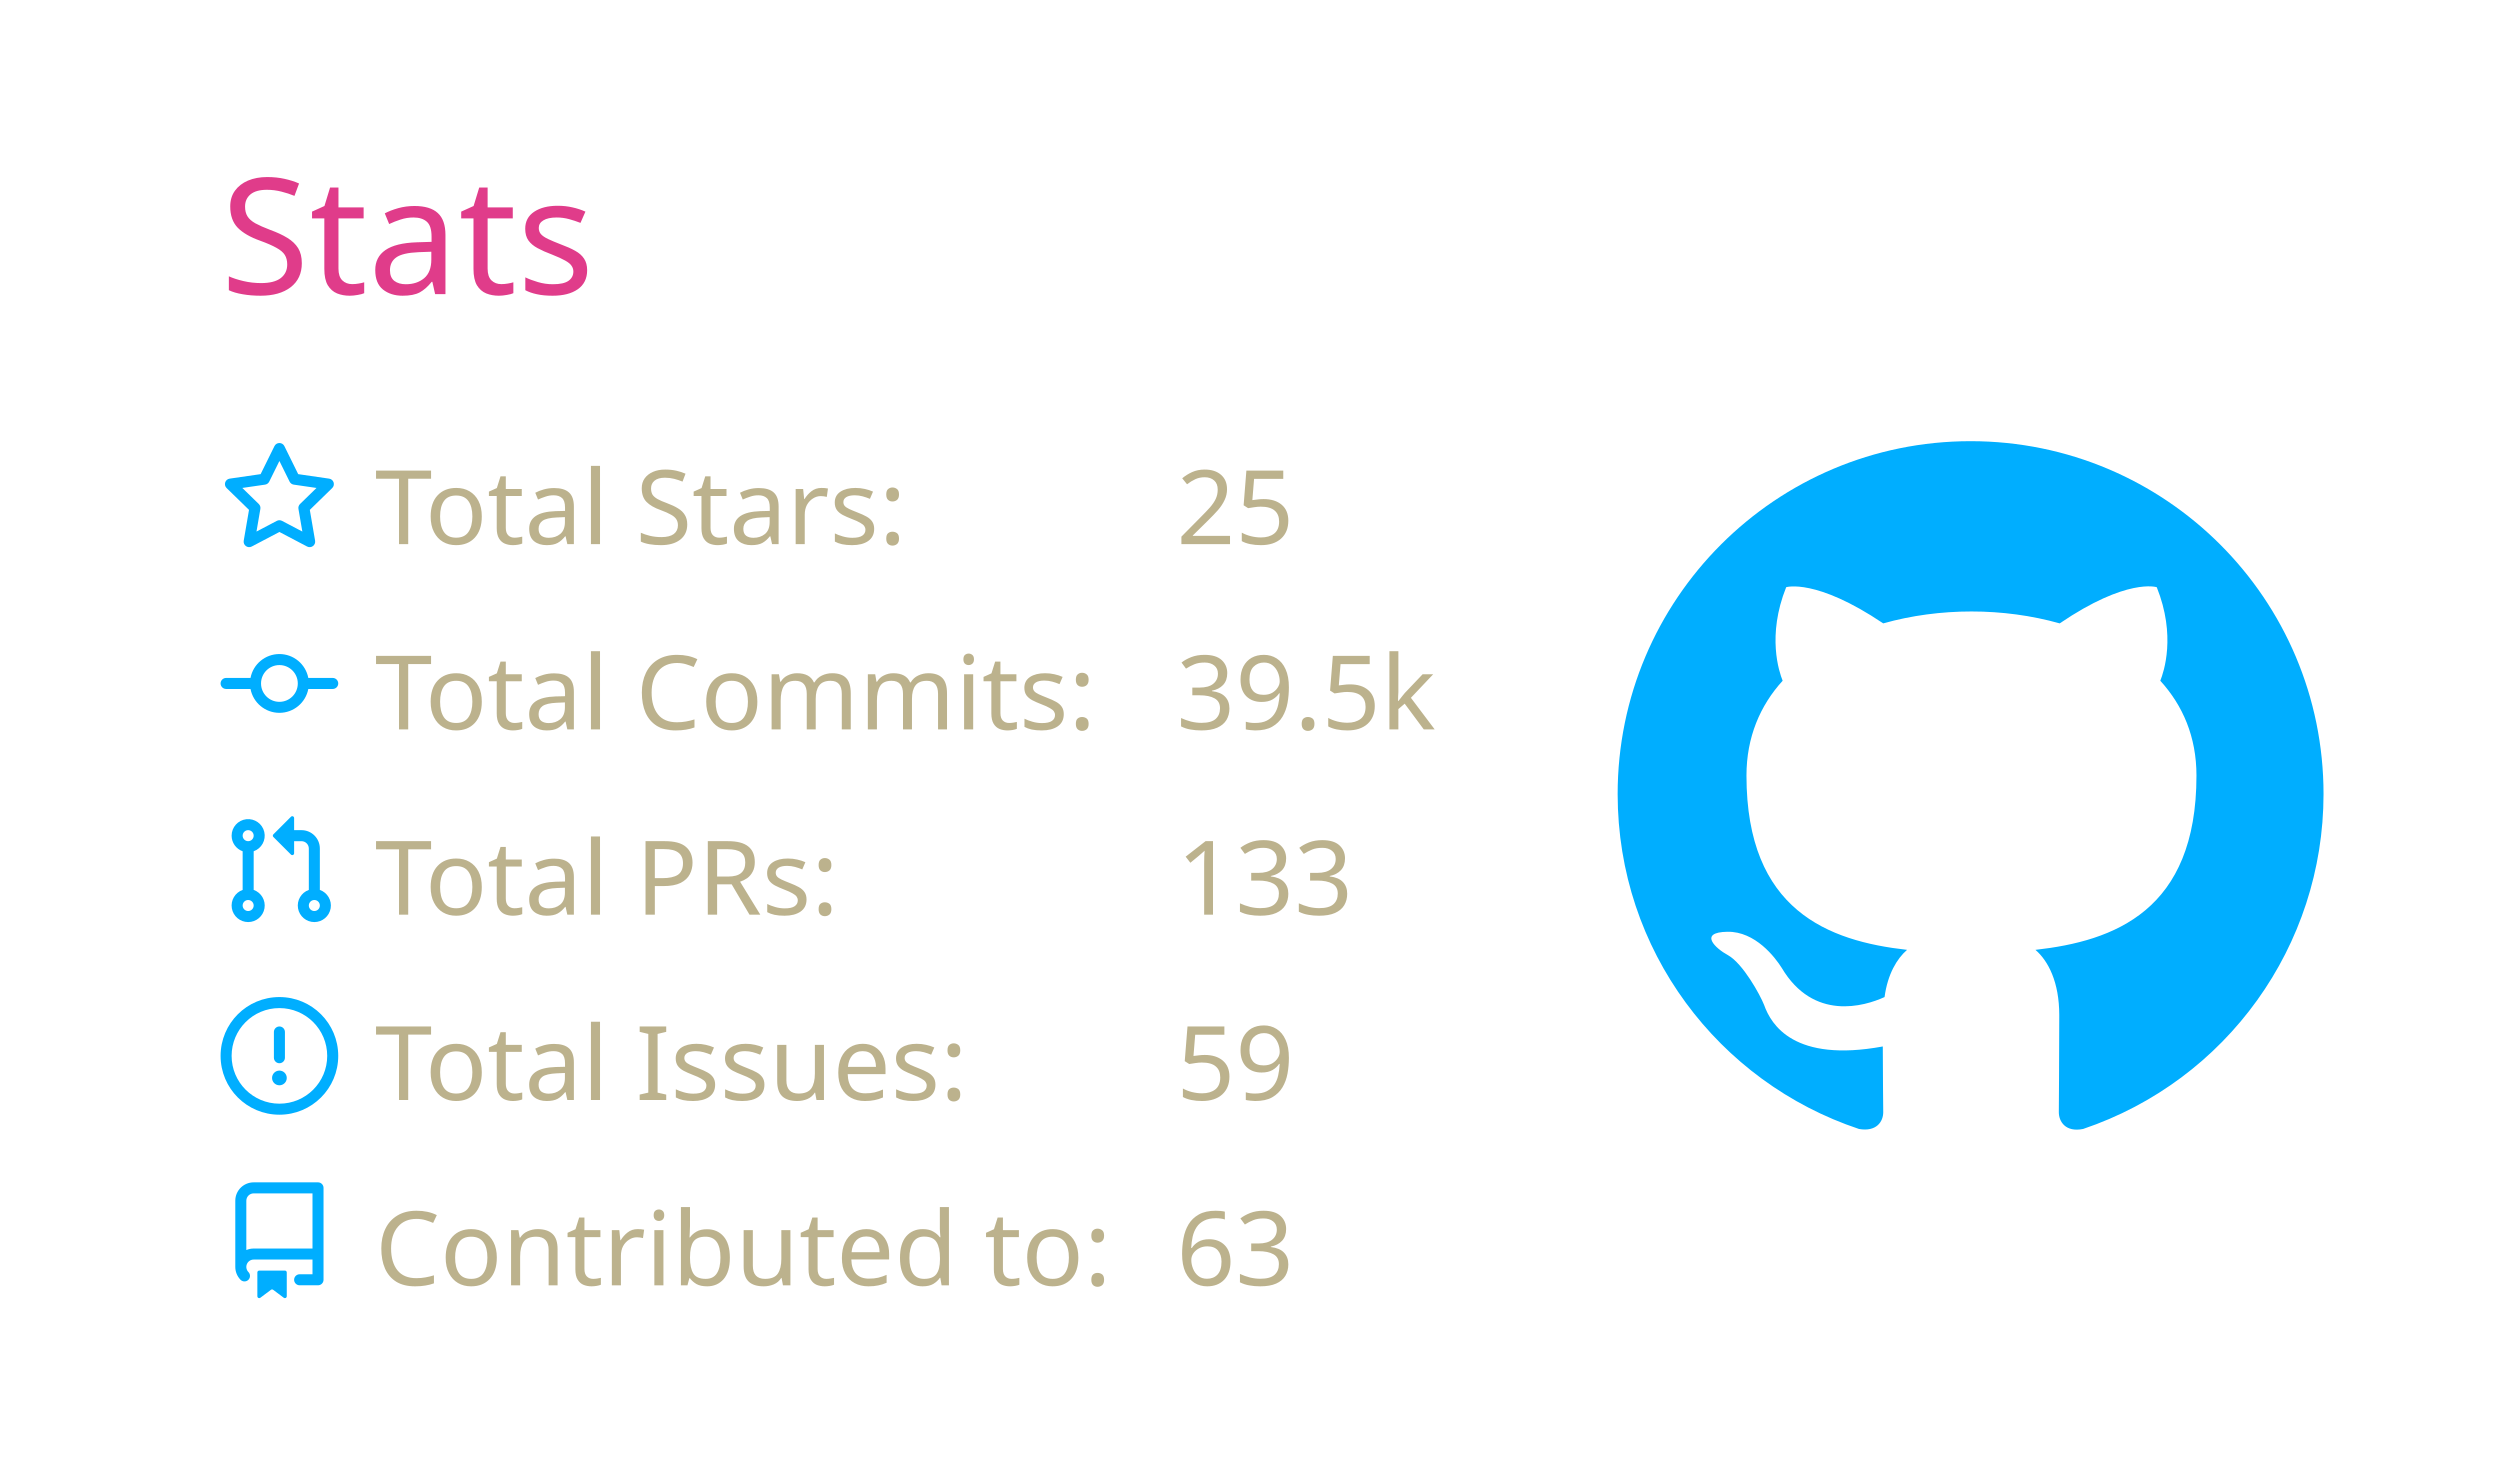
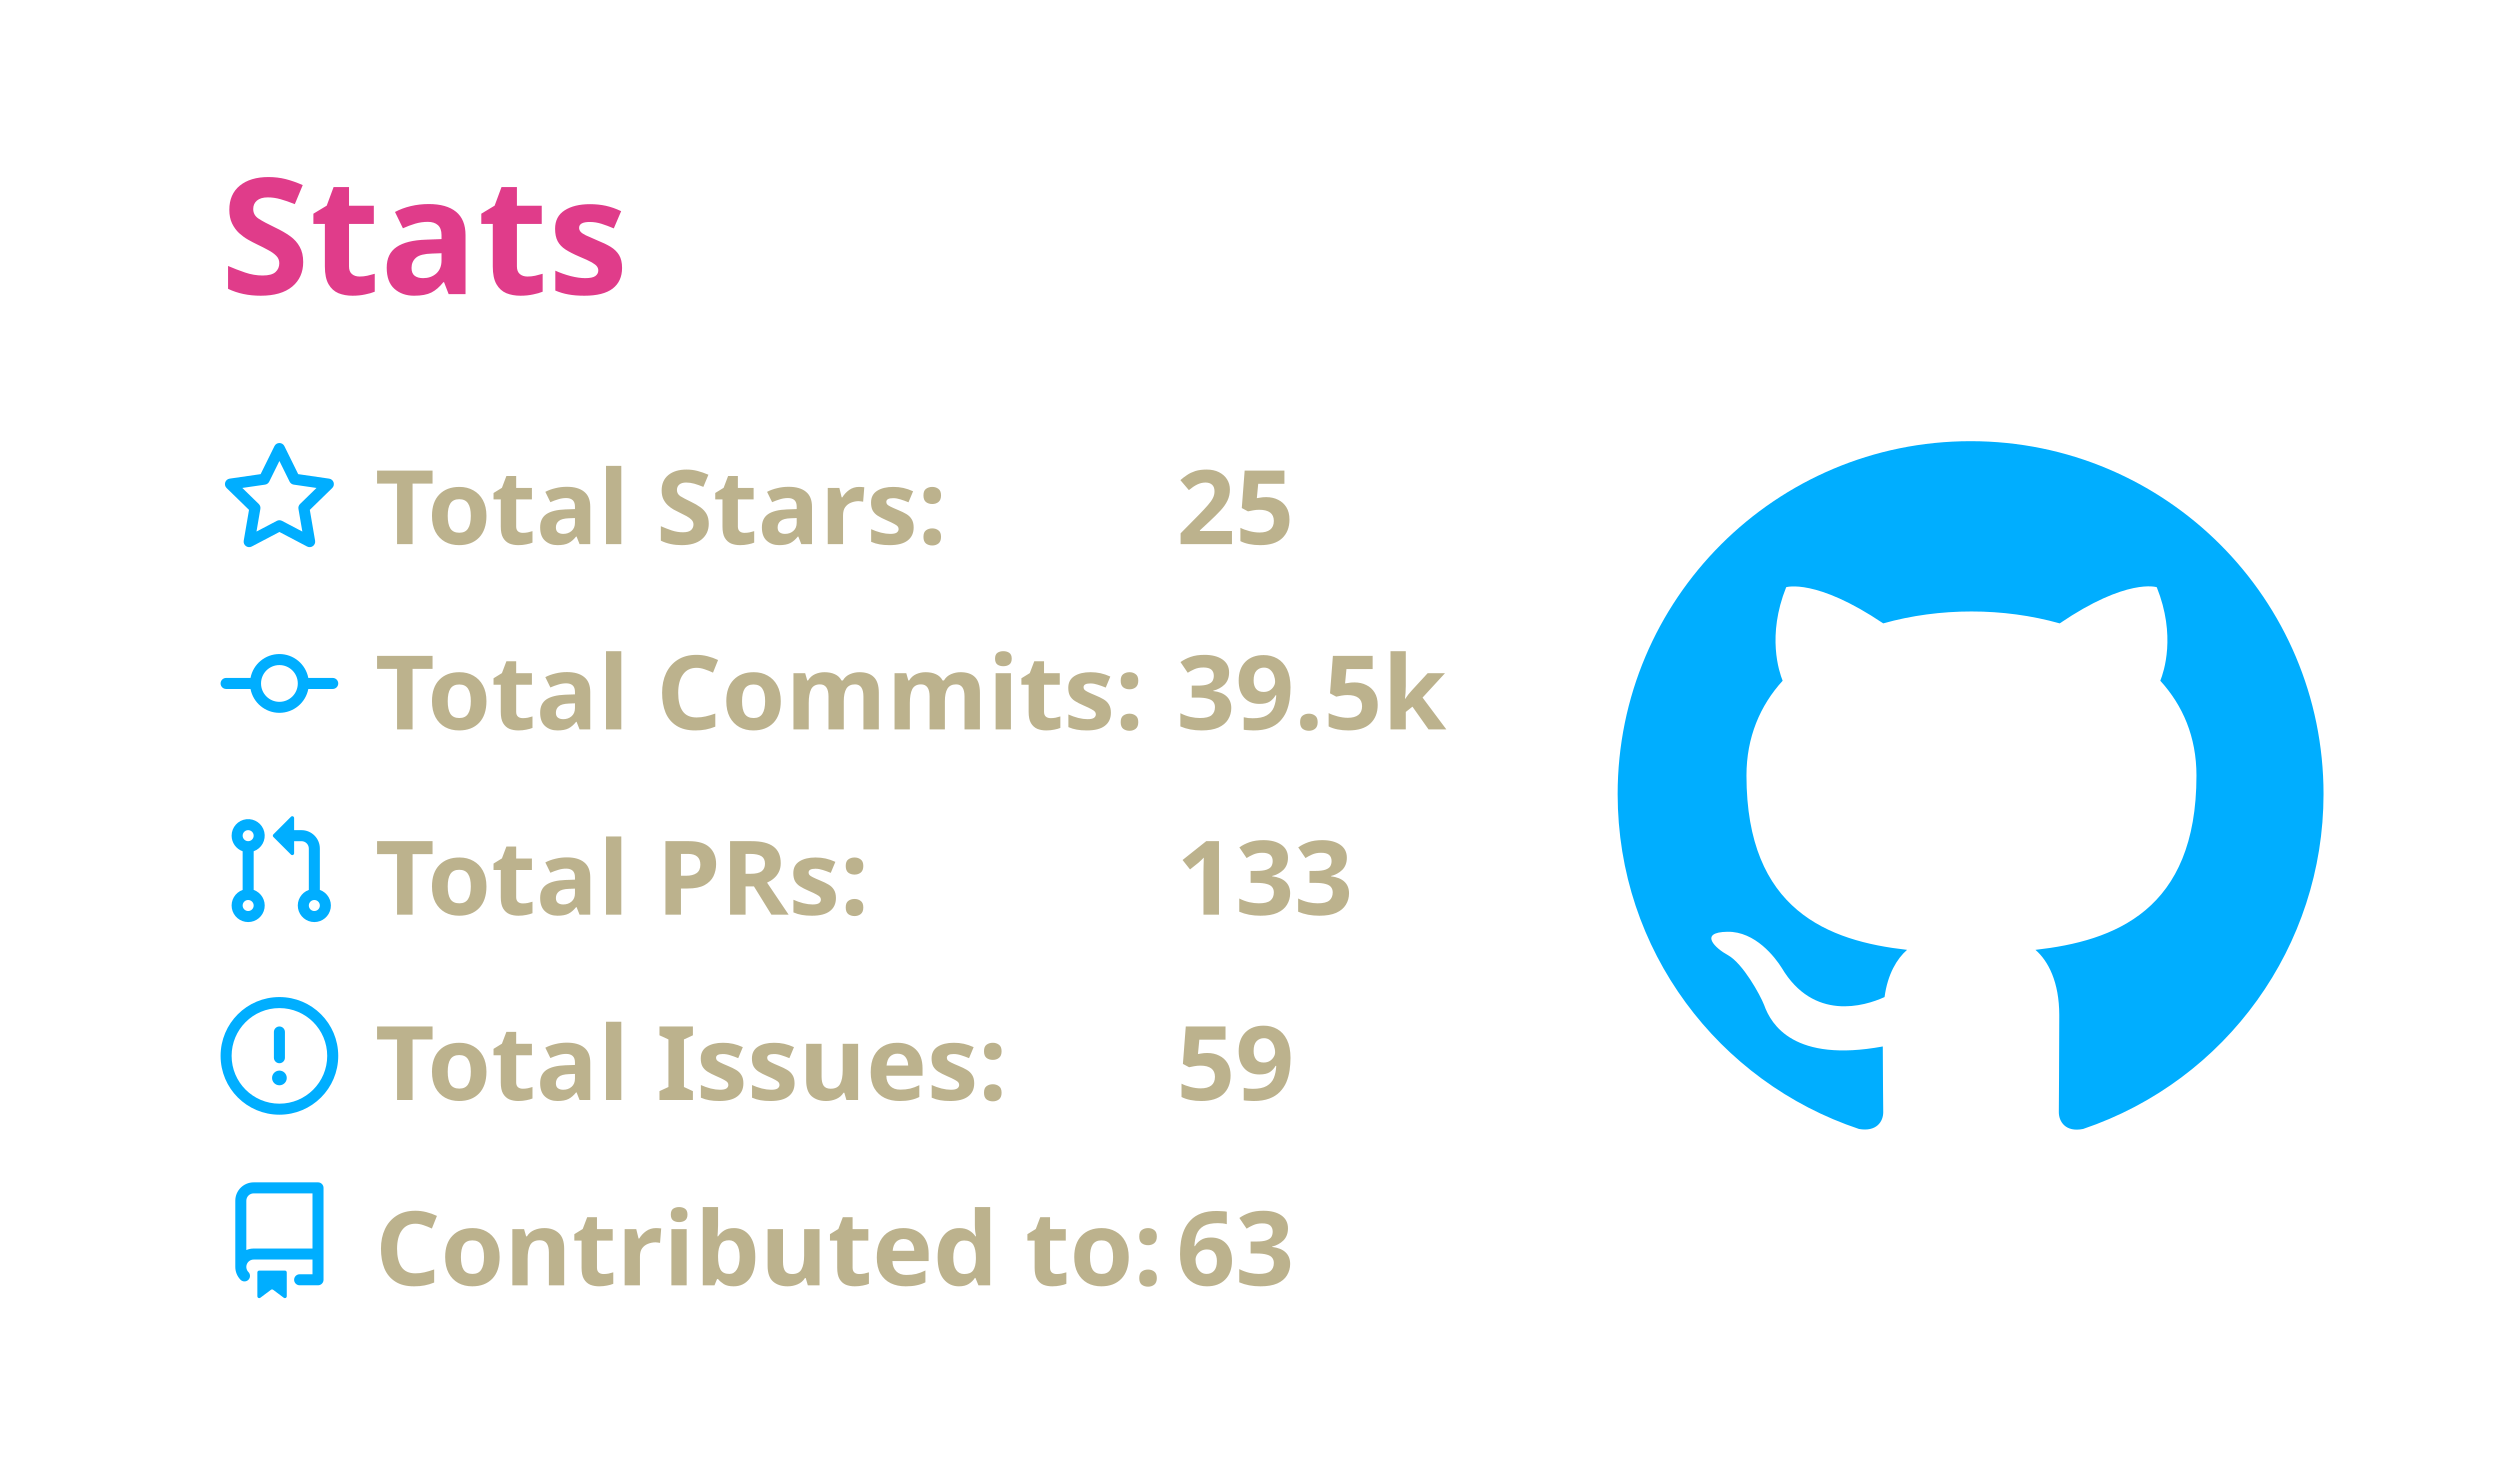
<svg xmlns="http://www.w3.org/2000/svg" width="340" height="200" viewBox="0 0 340 200">
  <style>* {
          font-family: 'Segoe UI', Ubuntu, "Helvetica Neue", Sans-Serif
+         }
+         text {
+           font-weight: 600
        }</style>
  <g class="gpsc-root">
    <rect x="1" y="1" rx="5" ry="5" height="99%" width="99.412%" stroke="#000000" stroke-width="1" fill="#ffffff00" stroke-opacity="0" />
    <text x="30" y="40" class="gpsc-item" style="--gpsc-i: 0; font-size: 22px; fill: #e03c8a;">Stats</text>
    <g transform="translate(0,40)">
      <g transform="translate(30,20)">
        <g class="gpsc-item" style="--gpsc-i: 0;">
          <g transform="translate(0,0)" width="14" height="14" fill="#00aeff">
            <path fill-rule="evenodd" d="M8 .25a.75.75 0 01.673.418l1.882 3.815 4.21.612a.75.75 0 01.416 1.279l-3.046 2.97.719 4.192a.75.75 0 01-1.088.791L8 12.347l-3.766 1.98a.75.75 0 01-1.088-.79l.72-4.194L.818 6.374a.75.75 0 01.416-1.28l4.21-.611L7.327.668A.75.75 0 018 .25zm0 2.445L6.615 5.5a.75.75 0 01-.564.41l-3.097.45 2.24 2.184a.75.75 0 01.216.664l-.528 3.084 2.769-1.456a.75.75 0 01.698 0l2.77 1.456-.53-3.084a.75.75 0 01.216-.664l2.24-2.183-3.096-.45a.75.75 0 01-.564-.41L8 2.694v.001z" />
          </g>
        </g>
        <g class="gpsc-item" style="--gpsc-i: 1;">
          <g transform="translate(0,25.2)" width="14" height="14" fill="#00aeff">
            <path fill-rule="evenodd" d="M10.5 7.75a2.5 2.5 0 11-5 0 2.5 2.5 0 015 0zm1.43.75a4.002 4.002 0 01-7.86 0H.75a.75.75 0 110-1.5h3.32a4.001 4.001 0 017.86 0h3.32a.75.75 0 110 1.5h-3.32z" />
          </g>
        </g>
        <g class="gpsc-item" style="--gpsc-i: 2;">
          <g transform="translate(0,50.4)" width="14" height="14" fill="#00aeff">
            <path fill-rule="evenodd" d="M7.177 3.073L9.573.677A.25.25 0 0110 .854v4.792a.25.25 0 01-.427.177L7.177 3.427a.25.25 0 010-.354zM3.75 2.5a.75.75 0 100 1.5.75.75 0 000-1.5zm-2.25.75a2.25 2.25 0 113 2.122v5.256a2.251 2.251 0 11-1.5 0V5.372A2.25 2.25 0 011.5 3.25zM11 2.5h-1V4h1a1 1 0 011 1v5.628a2.251 2.251 0 101.5 0V5A2.5 2.5 0 0011 2.5zm1 10.25a.75.75 0 111.5 0 .75.75 0 01-1.5 0zM3.75 12a.75.75 0 100 1.5.75.75 0 000-1.5z" />
          </g>
        </g>
        <g class="gpsc-item" style="--gpsc-i: 3;">
          <g transform="translate(0,75.6)" width="14" height="14" fill="#00aeff">
            <path fill-rule="evenodd" d="M8 1.5a6.5 6.5 0 100 13 6.5 6.5 0 000-13zM0 8a8 8 0 1116 0A8 8 0 010 8zm9 3a1 1 0 11-2 0 1 1 0 012 0zm-.25-6.25a.75.75 0 00-1.5 0v3.5a.75.75 0 001.5 0v-3.5z" />
          </g>
        </g>
        <g class="gpsc-item" style="--gpsc-i: 4;">
          <g transform="translate(0,100.8)" width="14" height="14" fill="#00aeff">
            <path fill-rule="evenodd" d="M2 2.5A2.5 2.5 0 014.5 0h8.75a.75.75 0 01.75.75v12.5a.75.75 0 01-.75.75h-2.5a.75.75 0 110-1.5h1.75v-2h-8a1 1 0 00-.714 1.7.75.75 0 01-1.072 1.05A2.495 2.495 0 012 11.5v-9zm10.5-1V9h-8c-.356 0-.694.074-1 .208V2.5a1 1 0 011-1h8zM5 12.25v3.25a.25.25 0 00.4.2l1.45-1.087a.25.25 0 01.3 0L8.6 15.7a.25.25 0 00.4-.2v-3.25a.25.25 0 00-.25-.25h-3.5a.25.25 0 00-.25.25z" />
          </g>
        </g>
        <text x="21" y="14" class="gpsc-item" style="--gpsc-i: 0; fill: #bcb28d; font-size: 14px;">Total Stars:</text>
        <text x="21" y="39.2" class="gpsc-item" style="--gpsc-i: 1; fill: #bcb28d; font-size: 14px;">Total Commits:</text>
        <text x="21" y="64.4" class="gpsc-item" style="--gpsc-i: 2; fill: #bcb28d; font-size: 14px;">Total PRs:</text>
        <text x="21" y="89.6" class="gpsc-item" style="--gpsc-i: 3; fill: #bcb28d; font-size: 14px;">Total Issues:</text>
        <text x="21" y="114.8" class="gpsc-item" style="--gpsc-i: 4; fill: #bcb28d; font-size: 14px;">Contributed to:</text>
        <text x="130" y="14" class="gpsc-item" style="--gpsc-i: 0; fill: #bcb28d; font-size: 14px;">25</text>
        <text x="130" y="39.2" class="gpsc-item" style="--gpsc-i: 1; fill: #bcb28d; font-size: 14px;">39.5k</text>
        <text x="130" y="64.4" class="gpsc-item" style="--gpsc-i: 2; fill: #bcb28d; font-size: 14px;">133</text>
        <text x="130" y="89.6" class="gpsc-item" style="--gpsc-i: 3; fill: #bcb28d; font-size: 14px;">59</text>
        <text x="130" y="114.8" class="gpsc-item" style="--gpsc-i: 4; fill: #bcb28d; font-size: 14px;">63</text>
      </g>
      <g transform="translate(220,20)">
        <g transform="scale(6)" style="fill: #00aeff;">
          <path fill-rule="evenodd" d="M8 0C3.58 0 0 3.58 0 8c0 3.54 2.29 6.53 5.47 7.59.4.07.55-.17.55-.38 0-.19-.01-.82-.01-1.49-2.01.37-2.53-.49-2.69-.94-.09-.23-.48-.94-.82-1.13-.28-.15-.68-.52-.01-.53.63-.01 1.08.58 1.23.82.72 1.21 1.87.87 2.33.66.07-.52.28-.87.51-1.07-1.78-.2-3.64-.89-3.64-3.95 0-.87.31-1.59.82-2.15-.08-.2-.36-1.02.08-2.12 0 0 .67-.21 2.2.82.64-.18 1.32-.27 2-.27.68 0 1.36.09 2 .27 1.53-1.04 2.2-.82 2.2-.82.44 1.1.16 1.92.08 2.12.51.56.82 1.27.82 2.15 0 3.07-1.87 3.75-3.65 3.95.29.25.54.73.54 1.48 0 1.07-.01 1.93-.01 2.2 0 .21.15.46.55.38A8.013 8.013 0 0016 8c0-4.42-3.58-8-8-8z" />
        </g>
      </g>
    </g>
  </g>
</svg>
